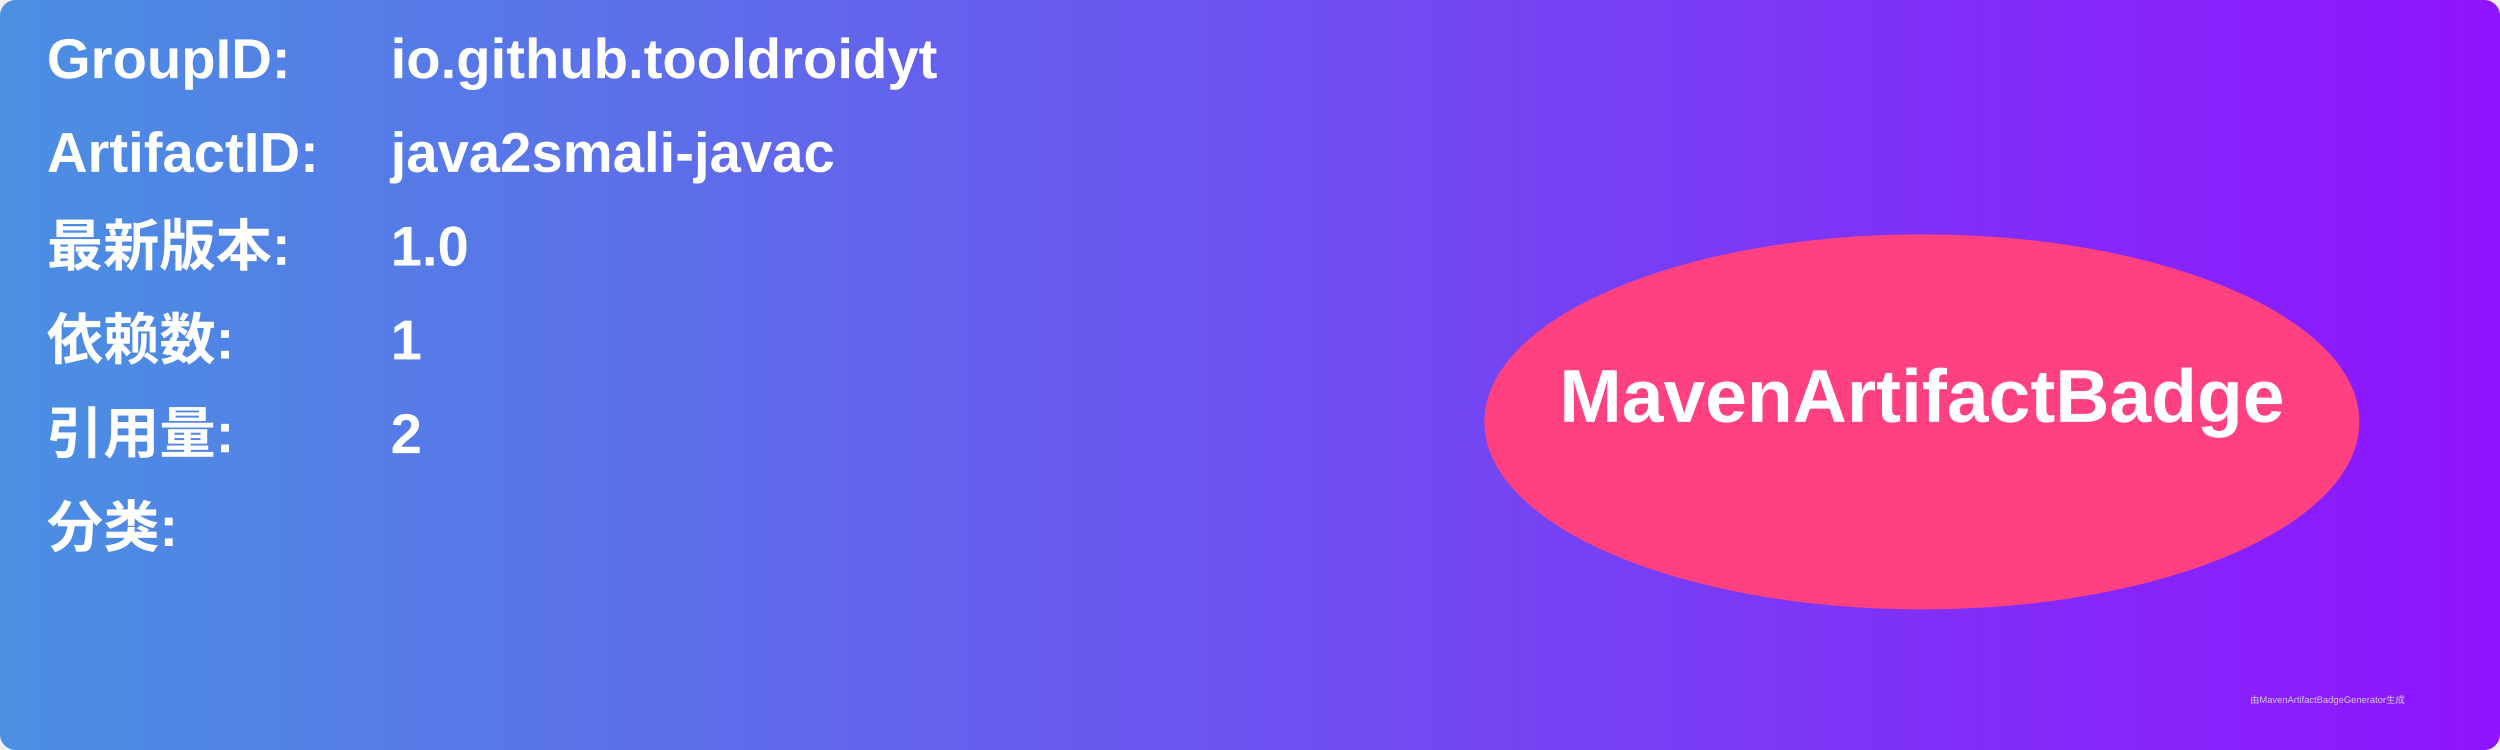
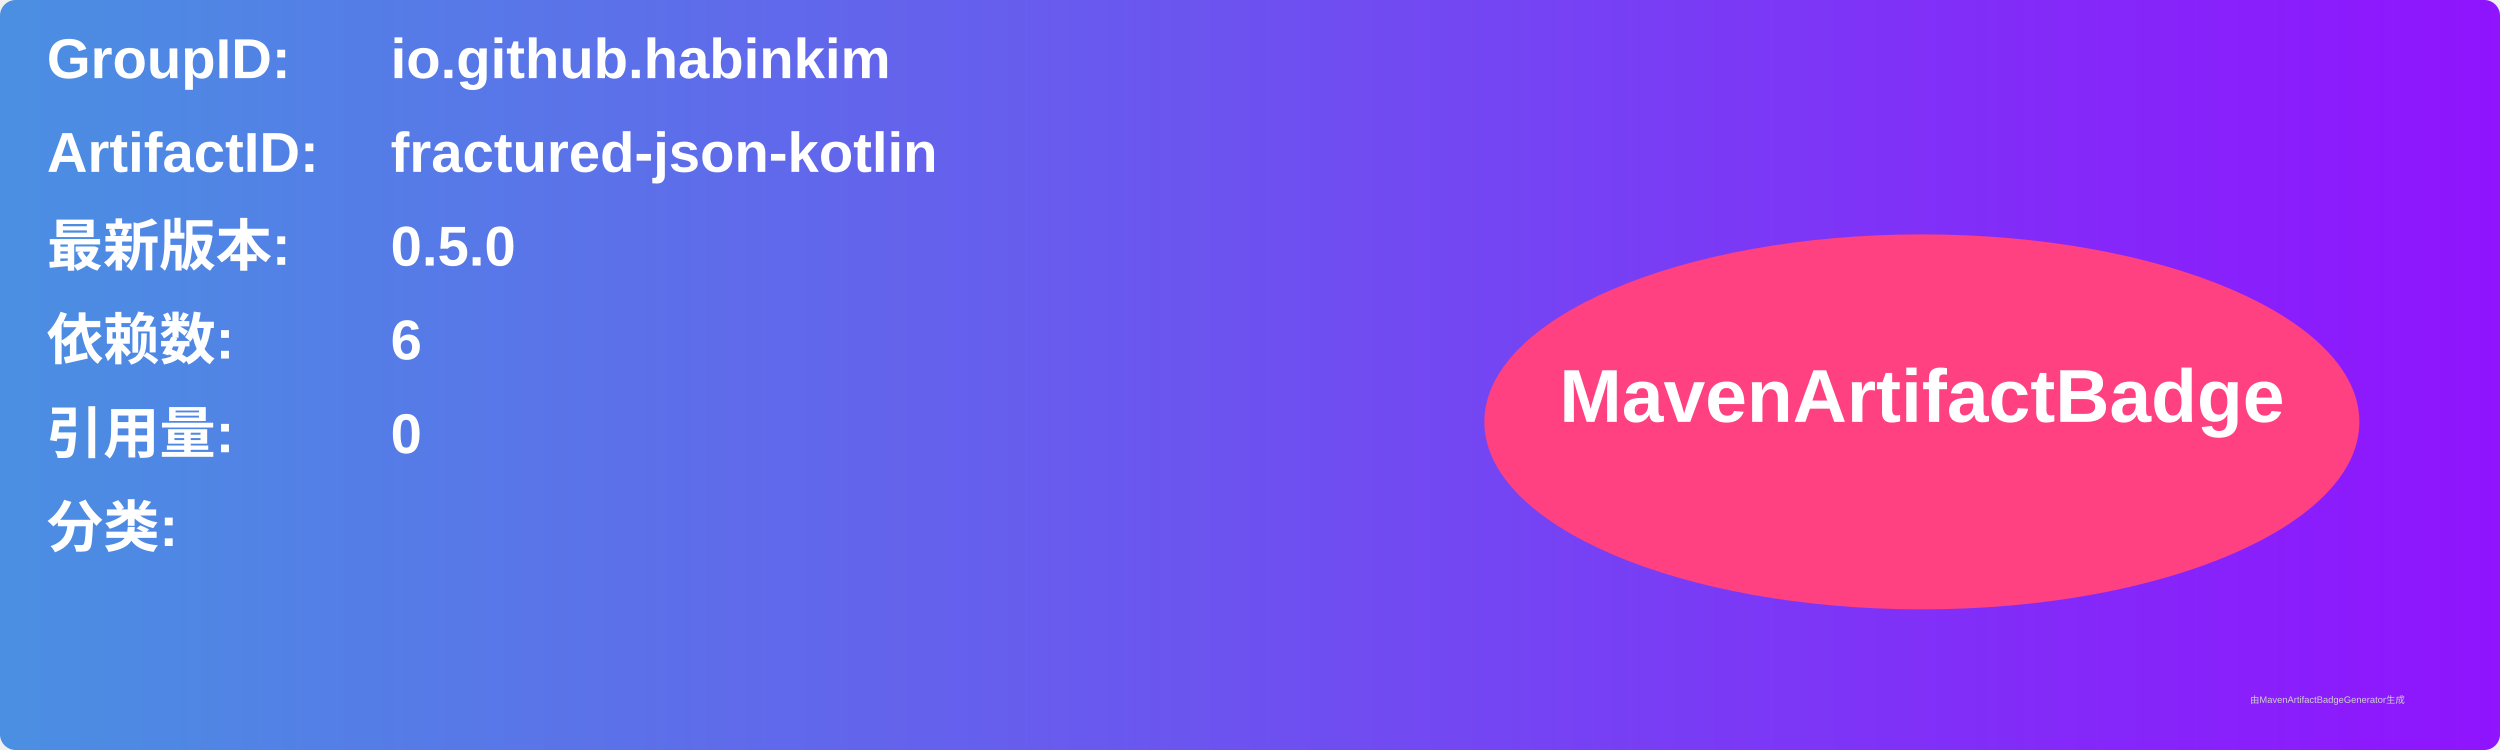
<svg xmlns="http://www.w3.org/2000/svg" width="800" height="240" viewBox="0 0 800 240">
  <linearGradient id="grad" x1="0%" y1="0%" x2="100%" y2="0%">
    <stop offset="0%" stop-color="#4a90e2" />
    <stop offset="100%" stop-color="#9013fe" />
  </linearGradient>
  <rect width="100%" height="100%" rx="5" ry="5" fill="url(#grad)" />
  <g transform="translate(15, 15)">
    <text x="0" y="10" font-family="Arial" font-size="18" fill="white" font-weight="bold" width="260">GroupID:</text>
-     <text x="110" y="10" font-family="Arial" font-size="18" fill="white" font-weight="bold" width="460">io.github.tooldroidyt</text>
+     <text x="110" y="10" font-family="Arial" font-size="18" fill="white" font-weight="bold" width="460">io.github.habinkim</text>
    <text x="0" y="40" font-family="Arial" font-size="18" fill="white" font-weight="bold" width="260">ArtifactID:</text>
-     <text x="110" y="40" font-family="Arial" font-size="18" fill="white" font-weight="bold" width="460">java2smali-javac</text>
+     <text x="110" y="40" font-family="Arial" font-size="18" fill="white" font-weight="bold" width="460">fractured-json-kotlin</text>
    <text x="0" y="70" font-family="Arial" font-size="18" fill="white" font-weight="bold">最新版本:</text>
    <text x="110" y="70" font-family="Arial" font-size="18" fill="white" font-weight="bold">
-       <tspan font-weight="bold">1.0</tspan>
+       <tspan font-weight="bold">0.5.0</tspan>
    </text>
    <text x="0" y="100" font-family="Arial" font-size="18" fill="white" font-weight="bold">依赖数: </text>
    <text x="110" y="100" font-family="Arial" font-size="18" fill="white">
-       <tspan font-weight="bold">1</tspan>
+       <tspan font-weight="bold">6</tspan>
    </text>
    <text x="0" y="130" font-family="Arial" font-size="18" fill="white" font-weight="bold">引用量: </text>
    <text x="110" y="130" font-family="Arial" font-size="18" fill="white">
-       <tspan font-weight="bold">2</tspan>
+       <tspan font-weight="bold">0</tspan>
    </text>
    <text x="0" y="160" font-family="Arial" font-size="18" fill="white" font-weight="bold">分类:</text>
    <text x="10" y="190" font-family="Arial" font-size="10" fill="white">
      <tspan font-weight="bold" />
    </text>
    <ellipse cx="600" cy="120" rx="140" ry="60" fill="#ff4081" />
    <text x="600" y="120" text-anchor="middle" font-family="Arial" font-size="24" fill="white" font-weight="bold">MavenArtifactBadge</text>
  </g>
  <text x="720" y="225" font-family="Arial" font-size="3" fill="#d0d0d0">由MavenArtifactBadgeGenerator生成</text>
</svg>
